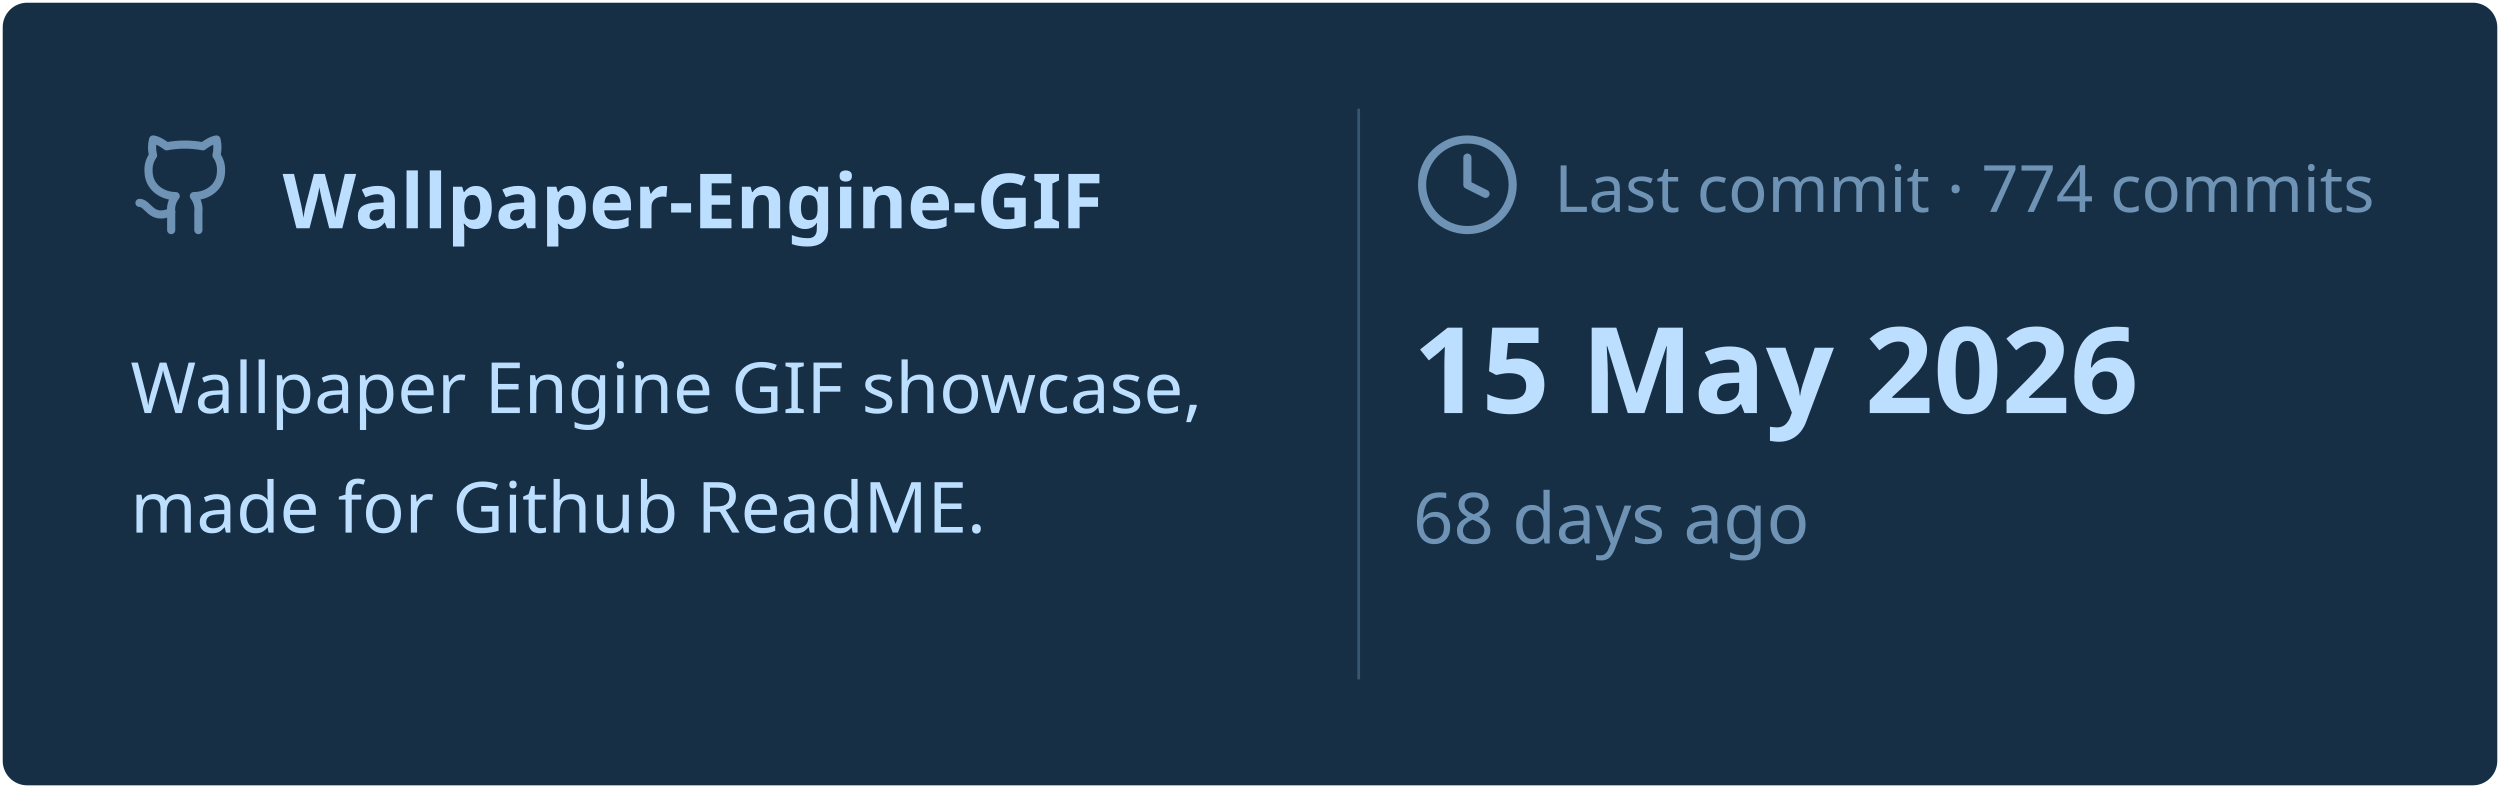
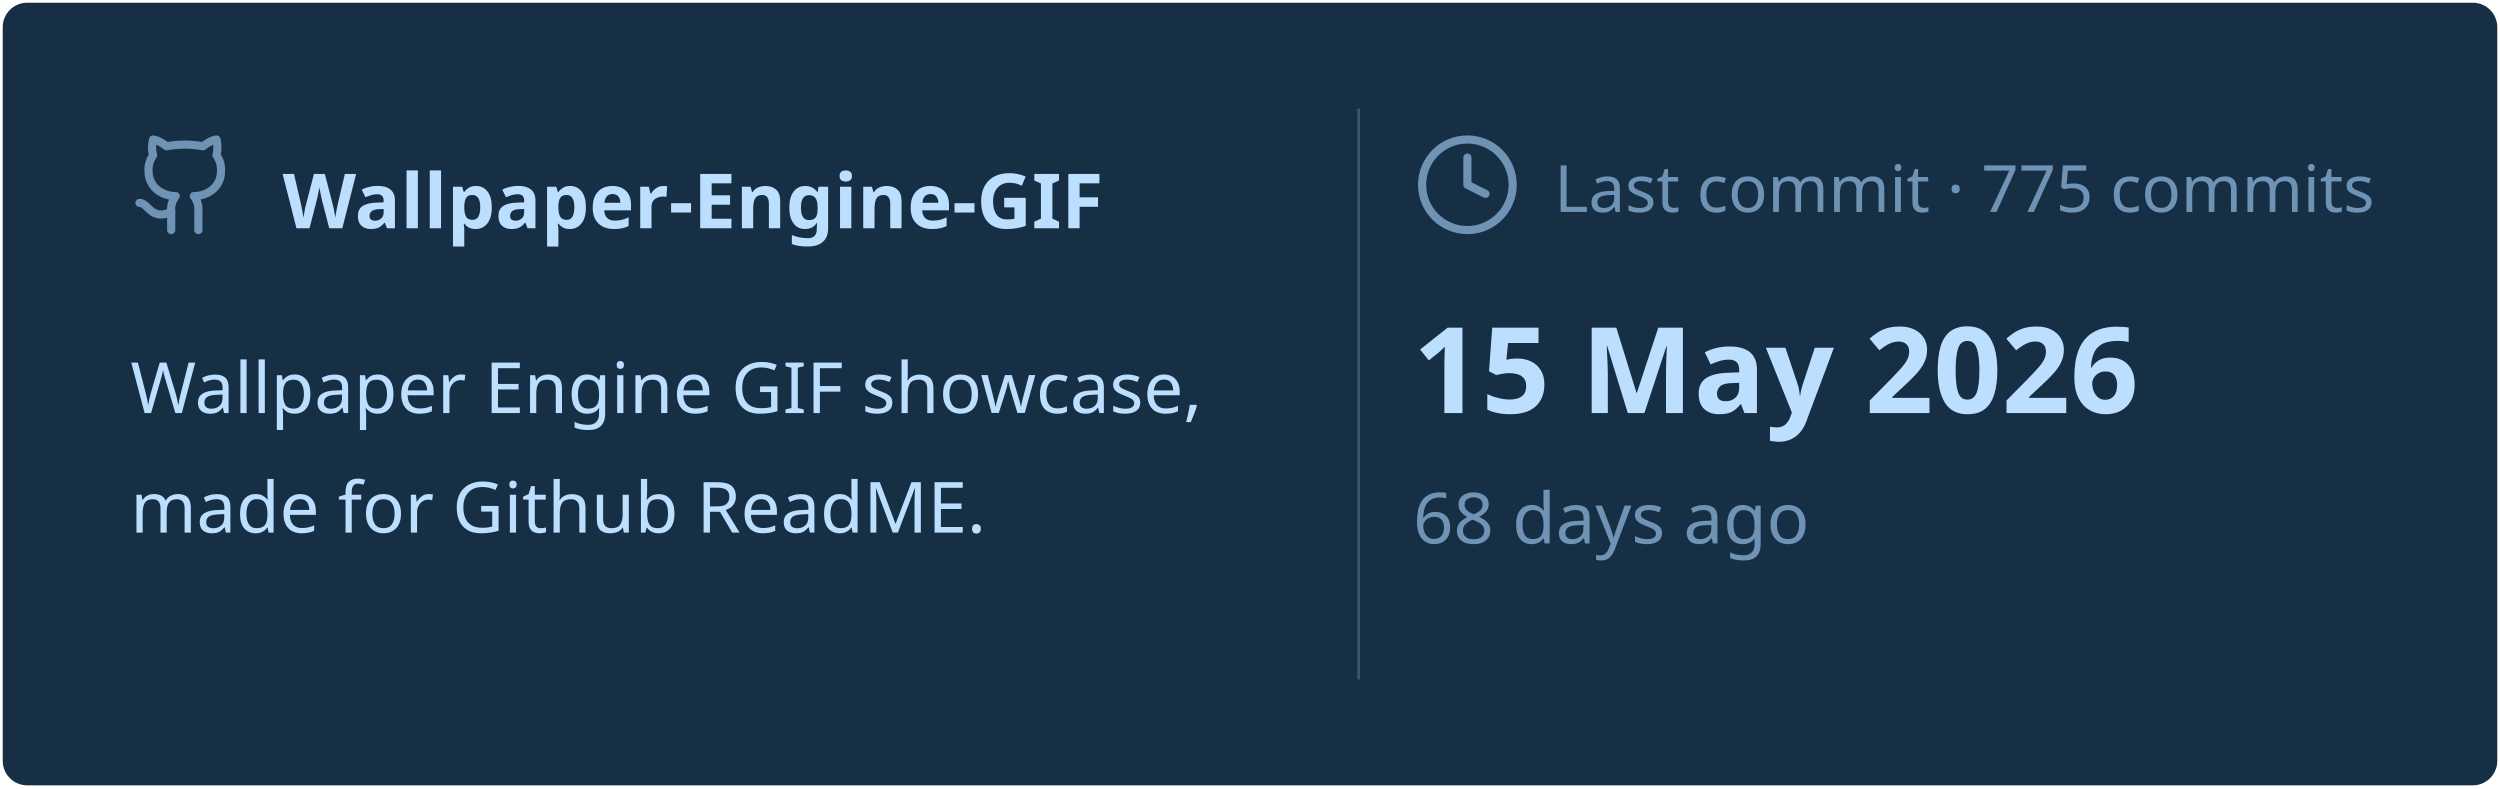
<svg xmlns="http://www.w3.org/2000/svg" viewBox="0 0 460 145" width="460px" height="145px">
  <rect stroke="#000000" stroke-opacity="0" fill="#172F45" rx="4.5" x="0.5" y="0.5" width="459" height="144" />
  <g transform="translate(24, 42)">
    <svg x="0" y="-18" width="20" height="20" viewBox="0 0 24 24" fill="none" stroke="#6E93B5" stroke-width="1.8" stroke-linecap="round" stroke-linejoin="round">
      <path d="M15 22v-4a4.8 4.8 0 0 0-1-3.5c3 0 6-2 6-5.5.08-1.25-.27-2.48-1-3.5.28-1.15.28-2.35 0-3.5 0 0-1 0-3 1.5-2.64-.5-5.36-.5-8 0C6 2 5 2 5 2c-.3 1.15-.3 2.35 0 3.5A5.403 5.403 0 0 0 4 9c0 3.5 3 5.5 6 5.5-.39.49-.68 1.05-.85 1.65-.17.6-.22 1.23-.15 1.85v4" />
      <path d="M9 18c-4.51 2-5-2-7-2" />
    </svg>
    <text x="28" y="0" font-family="&quot;Segoe UI&quot;, Ubuntu, sans-serif" font-size="14" font-weight="700" fill="#BDDFFF">Wallpaper-Engine-GIF</text>
  </g>
  <text x="24" y="76" font-family="&quot;Segoe UI&quot;, Ubuntu, sans-serif" font-size="13" font-weight="400" fill="#BDDFFF">Wallpaper Engine GIF showcase,</text>
  <text x="24" y="98" font-family="&quot;Segoe UI&quot;, Ubuntu, sans-serif" font-size="13" font-weight="400" fill="#BDDFFF">made for Github ReadME.</text>
  <line x1="250" y1="20" x2="250" y2="125" stroke="#6E93B5" stroke-width="0.5" stroke-opacity="0.4" />
  <svg x="260" y="24" width="20" height="20" viewBox="0 0 24 24" fill="none" stroke="#6E93B5" stroke-width="1.8" stroke-linecap="round" stroke-linejoin="round">
    <circle cx="12" cy="12" r="10" />
    <polyline points="12 6 12 12 16 14" />
  </svg>
-   <text x="286" y="39" font-family="&quot;Segoe UI&quot;, Ubuntu, sans-serif" font-size="12" font-weight="400" fill="#6E93B5">Last commit · 774 commits</text>
+   <text x="286" y="39" font-family="&quot;Segoe UI&quot;, Ubuntu, sans-serif" font-size="12" font-weight="400" fill="#6E93B5">Last commit · 775 commits</text>
  <text x="260" y="76" font-family="&quot;Segoe UI&quot;, Ubuntu, sans-serif" font-size="22" font-weight="700" fill="#BDDFFF">15 May 2026</text>
  <text x="260" y="100" font-family="&quot;Segoe UI&quot;, Ubuntu, sans-serif" font-size="13" font-weight="400" fill="#6E93B5">68 days ago</text>
</svg>
